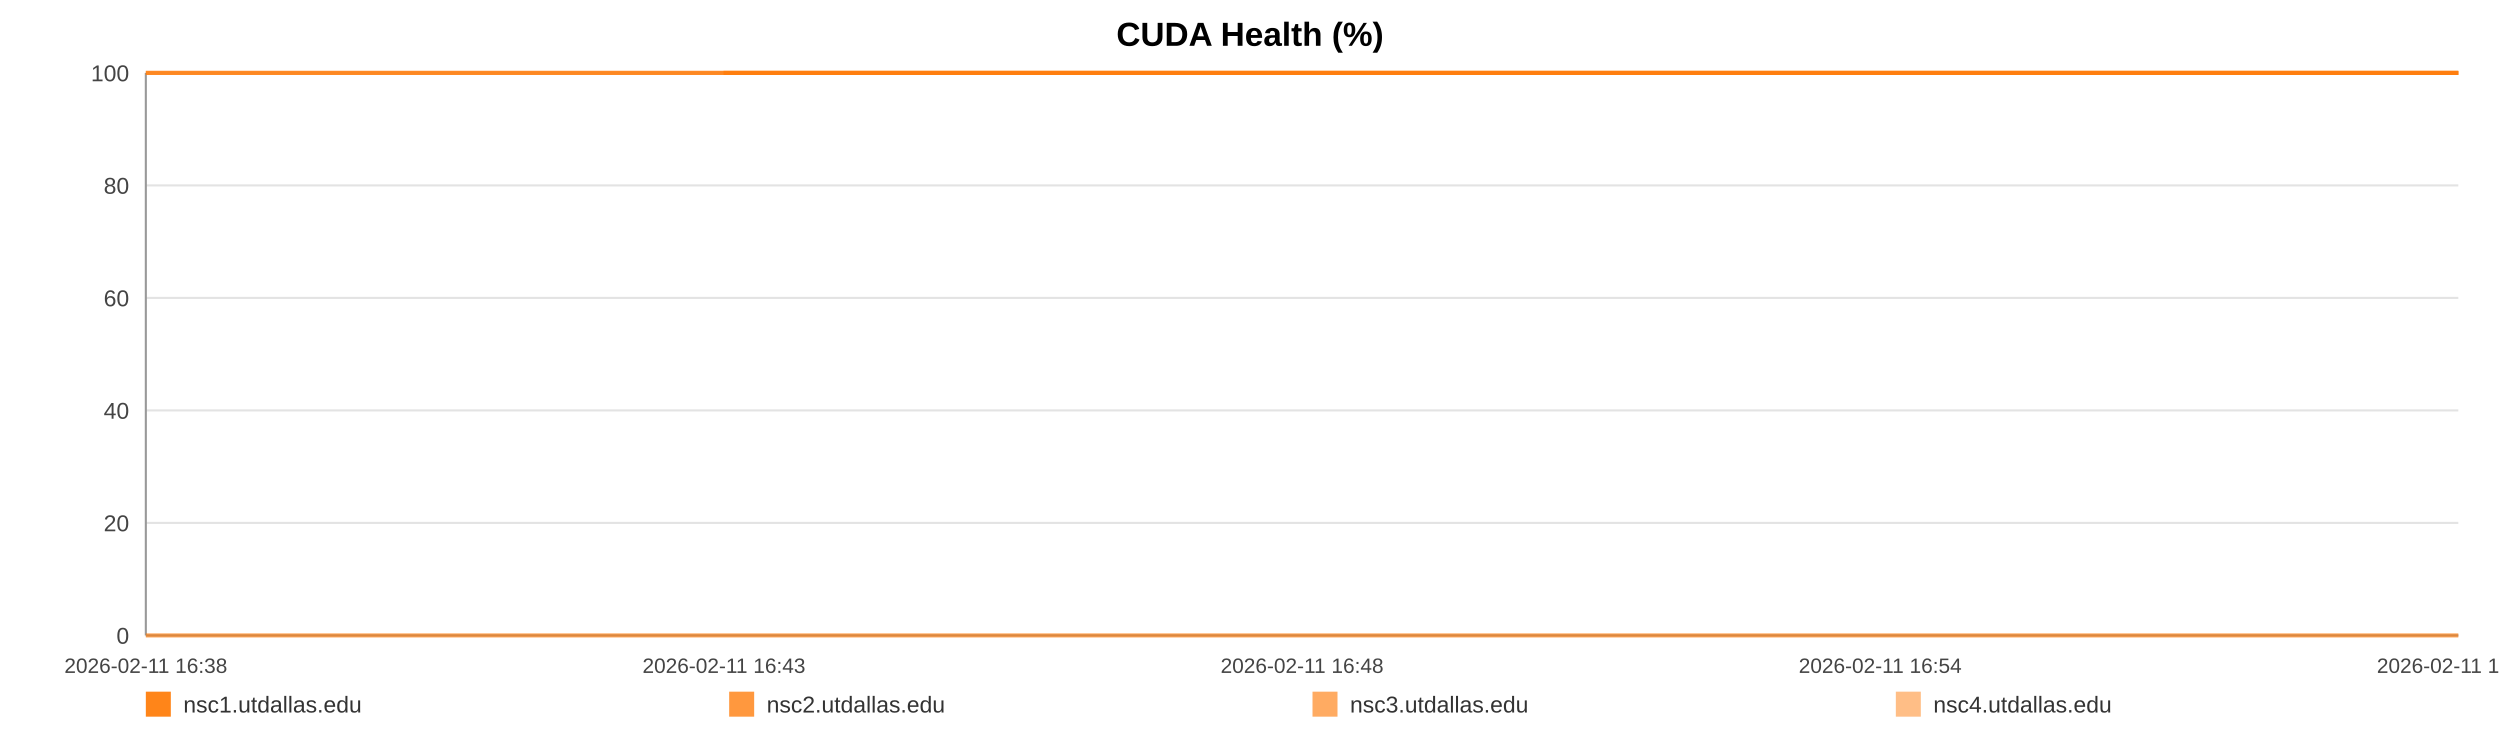
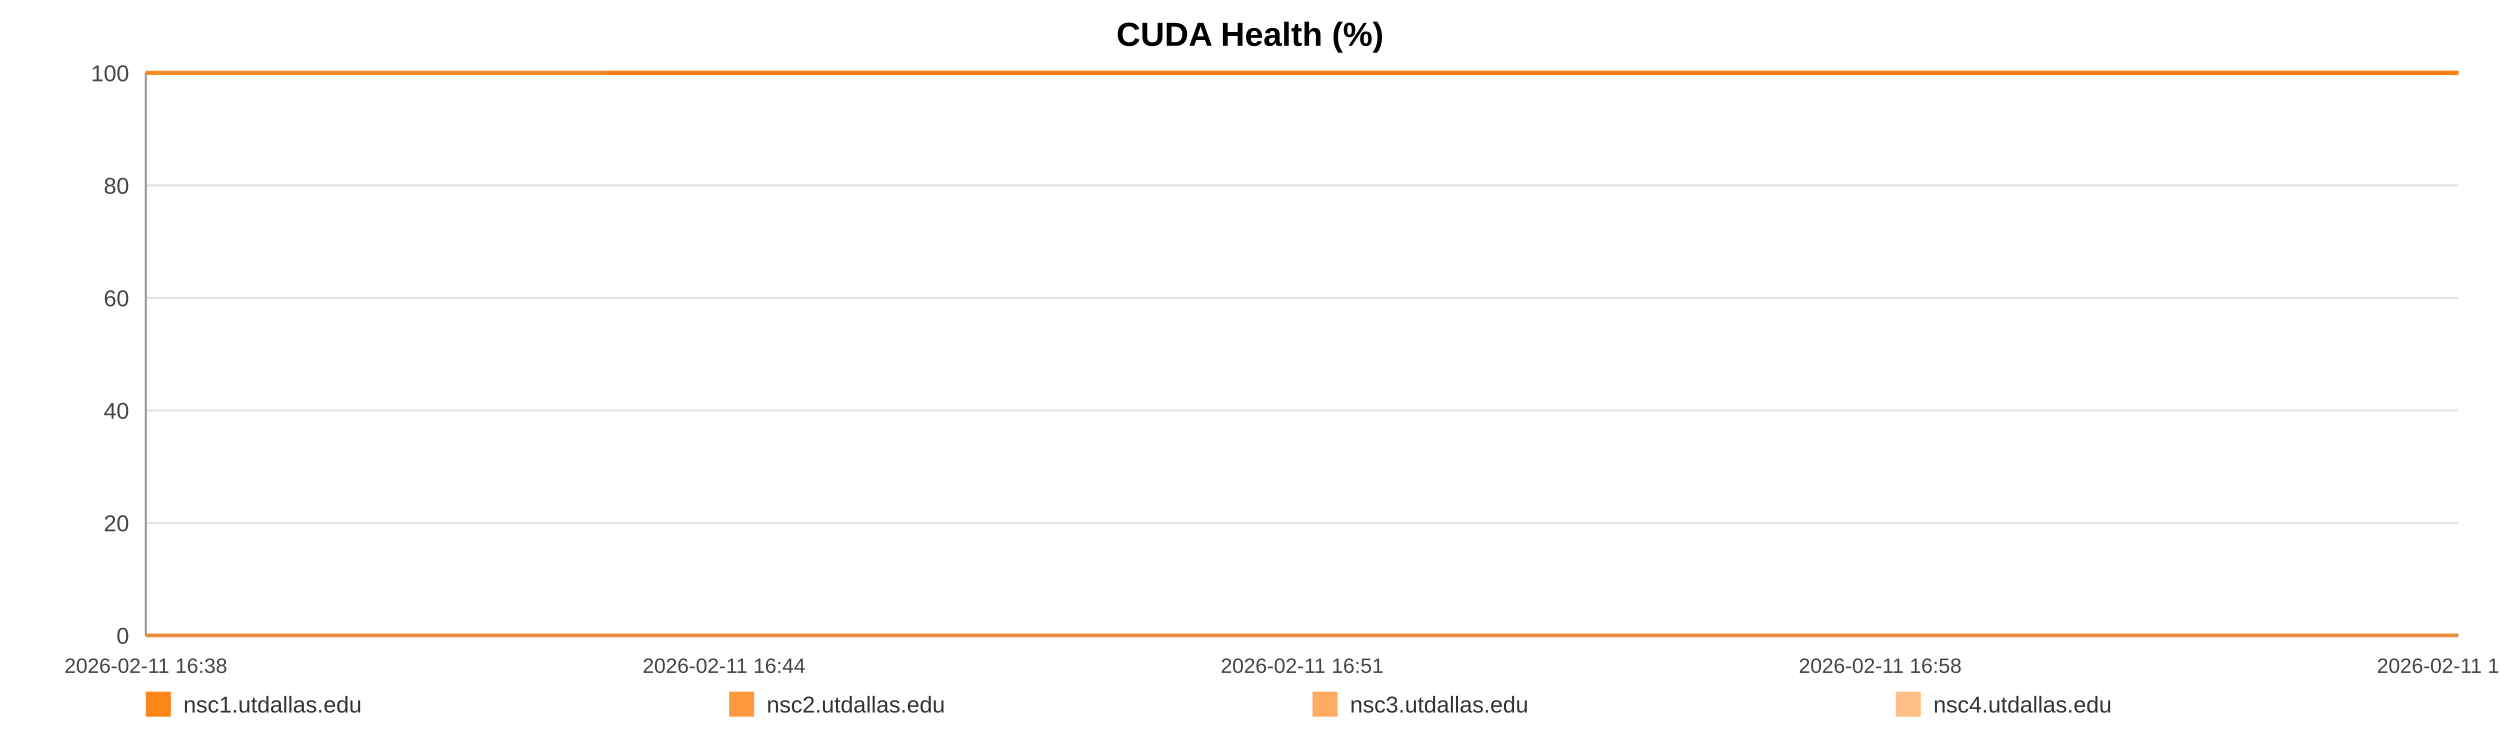
<svg xmlns="http://www.w3.org/2000/svg" width="1200" height="360" viewBox="0 0 1200 360" role="img" aria-label="CUDA Health (%)">
  <rect width="100%" height="100%" fill="#ffffff" />
  <text x="600.0" y="22" text-anchor="middle" font-size="16" font-family="Arial, Helvetica, sans-serif" font-weight="bold">CUDA Health (%)</text>
  <line x1="70" y1="35.00" x2="1180" y2="35.00" stroke="#e3e3e3" stroke-width="1" />
  <text x="62" y="39.00" text-anchor="end" font-size="11" fill="#444" font-family="Arial, Helvetica, sans-serif">100</text>
  <line x1="70" y1="89.00" x2="1180" y2="89.00" stroke="#e3e3e3" stroke-width="1" />
  <text x="62" y="93.00" text-anchor="end" font-size="11" fill="#444" font-family="Arial, Helvetica, sans-serif">80</text>
  <line x1="70" y1="143.00" x2="1180" y2="143.00" stroke="#e3e3e3" stroke-width="1" />
  <text x="62" y="147.00" text-anchor="end" font-size="11" fill="#444" font-family="Arial, Helvetica, sans-serif">60</text>
  <line x1="70" y1="197.00" x2="1180" y2="197.00" stroke="#e3e3e3" stroke-width="1" />
  <text x="62" y="201.00" text-anchor="end" font-size="11" fill="#444" font-family="Arial, Helvetica, sans-serif">40</text>
  <line x1="70" y1="251.00" x2="1180" y2="251.00" stroke="#e3e3e3" stroke-width="1" />
  <text x="62" y="255.00" text-anchor="end" font-size="11" fill="#444" font-family="Arial, Helvetica, sans-serif">20</text>
  <line x1="70" y1="305.00" x2="1180" y2="305.00" stroke="#e3e3e3" stroke-width="1" />
  <text x="62" y="309.00" text-anchor="end" font-size="11" fill="#444" font-family="Arial, Helvetica, sans-serif">0</text>
  <line x1="70" y1="35" x2="70" y2="305" stroke="#999" />
  <line x1="70" y1="305" x2="1180" y2="305" stroke="#999" />
  <text x="70.00" y="323" text-anchor="middle" font-size="10" fill="#444" font-family="Arial, Helvetica, sans-serif">2026-02-11 16:38</text>
-   <text x="347.50" y="323" text-anchor="middle" font-size="10" fill="#444" font-family="Arial, Helvetica, sans-serif">2026-02-11 16:43</text>
-   <text x="625.00" y="323" text-anchor="middle" font-size="10" fill="#444" font-family="Arial, Helvetica, sans-serif">2026-02-11 16:48</text>
-   <text x="902.50" y="323" text-anchor="middle" font-size="10" fill="#444" font-family="Arial, Helvetica, sans-serif">2026-02-11 16:54</text>
-   <text x="1180.00" y="323" text-anchor="middle" font-size="10" fill="#444" font-family="Arial, Helvetica, sans-serif">2026-02-11 16:59</text>
-   <polyline fill="none" stroke="#ff7f0e" stroke-opacity="0.95" stroke-width="2" points="347.29,35.00 625.43,35.00 901.86,35.00 1180.00,35.00" />
-   <polyline fill="none" stroke="#ff7f0e" stroke-opacity="0.80" stroke-width="2" points="70.00,35.00 347.29,35.00 625.43,35.00 901.86,35.00 1180.00,35.00" />
-   <polyline fill="none" stroke="#ff7f0e" stroke-opacity="0.65" stroke-width="2" points="70.00,305.00 347.29,305.00 625.43,305.00 901.86,305.00 1180.00,305.00" />
-   <polyline fill="none" stroke="#ff7f0e" stroke-opacity="0.50" stroke-width="2" points="70.00,35.00 347.29,35.00 625.43,35.00 901.86,35.00 1180.00,35.00" />
+   <text x="347.50" y="323" text-anchor="middle" font-size="10" fill="#444" font-family="Arial, Helvetica, sans-serif">2026-02-11 16:44</text>
+   <text x="625.00" y="323" text-anchor="middle" font-size="10" fill="#444" font-family="Arial, Helvetica, sans-serif">2026-02-11 16:51</text>
+   <text x="902.50" y="323" text-anchor="middle" font-size="10" fill="#444" font-family="Arial, Helvetica, sans-serif">2026-02-11 16:58</text>
+   <text x="1180.00" y="323" text-anchor="middle" font-size="10" fill="#444" font-family="Arial, Helvetica, sans-serif">2026-02-11 17:05</text>
+   <polyline fill="none" stroke="#ff7f0e" stroke-opacity="0.95" stroke-width="2" points="291.45,35.00 513.59,35.00 734.35,35.00 956.49,35.00 1180.00,35.00" />
+   <polyline fill="none" stroke="#ff7f0e" stroke-opacity="0.80" stroke-width="2" points="70.00,35.00 291.45,35.00 513.59,35.00 734.35,35.00 956.49,35.00 1180.00,35.00" />
+   <polyline fill="none" stroke="#ff7f0e" stroke-opacity="0.65" stroke-width="2" points="70.00,305.00 291.45,305.00 513.59,305.00 734.35,305.00 956.49,305.00 1180.00,305.00" />
+   <polyline fill="none" stroke="#ff7f0e" stroke-opacity="0.50" stroke-width="2" points="70.00,35.00 291.45,35.00 513.59,35.00 734.35,35.00 956.49,35.00 1180.00,35.00" />
  <rect x="70" y="332" width="12" height="12" fill="#ff7f0e" fill-opacity="0.95" />
  <text x="88" y="342" font-size="11" fill="#333" font-family="Arial, Helvetica, sans-serif">nsc1.utdallas.edu</text>
  <rect x="350" y="332" width="12" height="12" fill="#ff7f0e" fill-opacity="0.80" />
  <text x="368" y="342" font-size="11" fill="#333" font-family="Arial, Helvetica, sans-serif">nsc2.utdallas.edu</text>
  <rect x="630" y="332" width="12" height="12" fill="#ff7f0e" fill-opacity="0.65" />
  <text x="648" y="342" font-size="11" fill="#333" font-family="Arial, Helvetica, sans-serif">nsc3.utdallas.edu</text>
  <rect x="910" y="332" width="12" height="12" fill="#ff7f0e" fill-opacity="0.50" />
  <text x="928" y="342" font-size="11" fill="#333" font-family="Arial, Helvetica, sans-serif">nsc4.utdallas.edu</text>
</svg>
